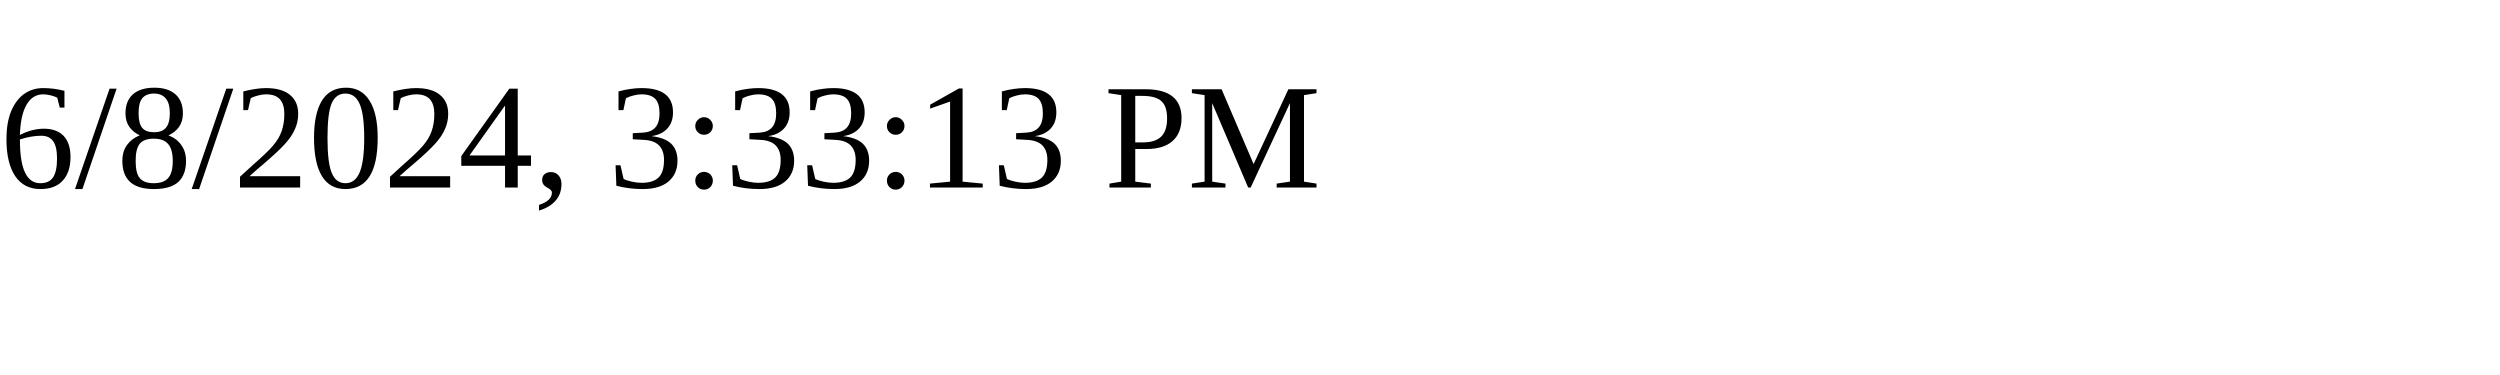
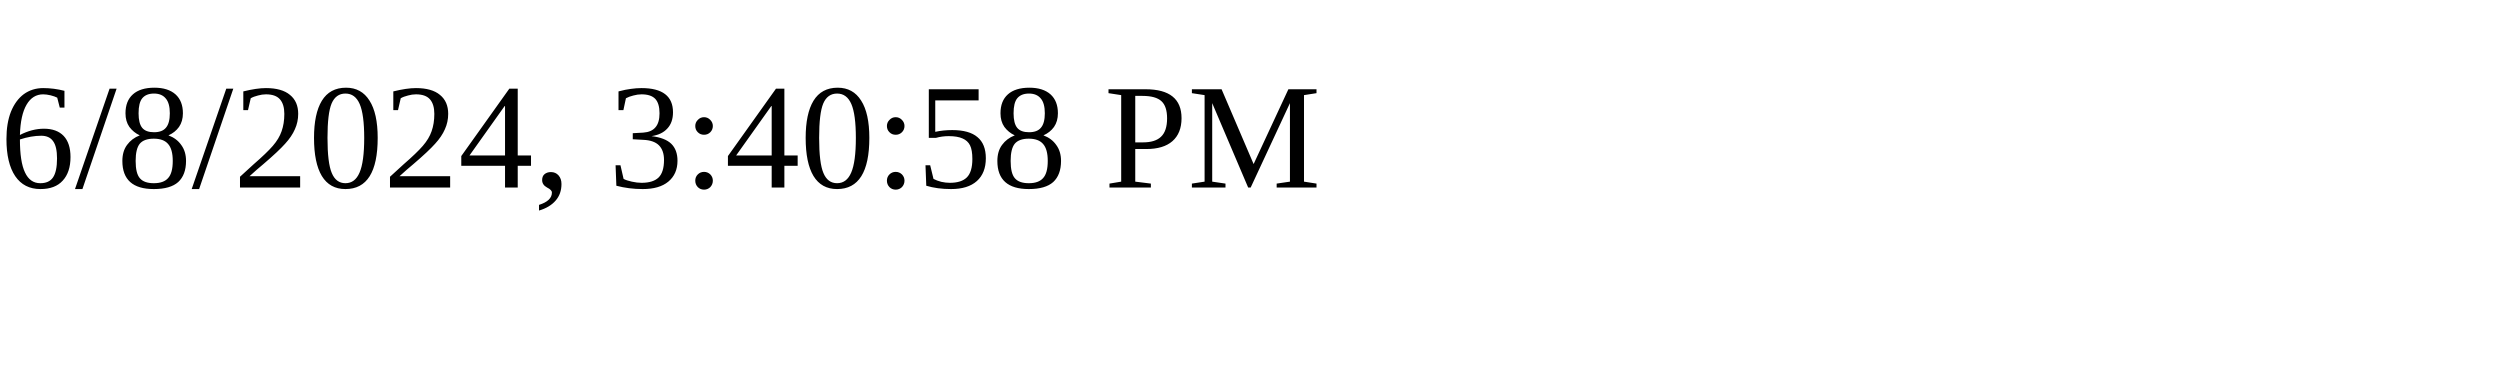
<svg xmlns="http://www.w3.org/2000/svg" height="30" width="200">
-   <text x="0" y="15">6/8/2024, 3:33:13 PM</text>
+   <text x="0" y="15">6/8/2024, 3:40:58 PM</text>
</svg>
